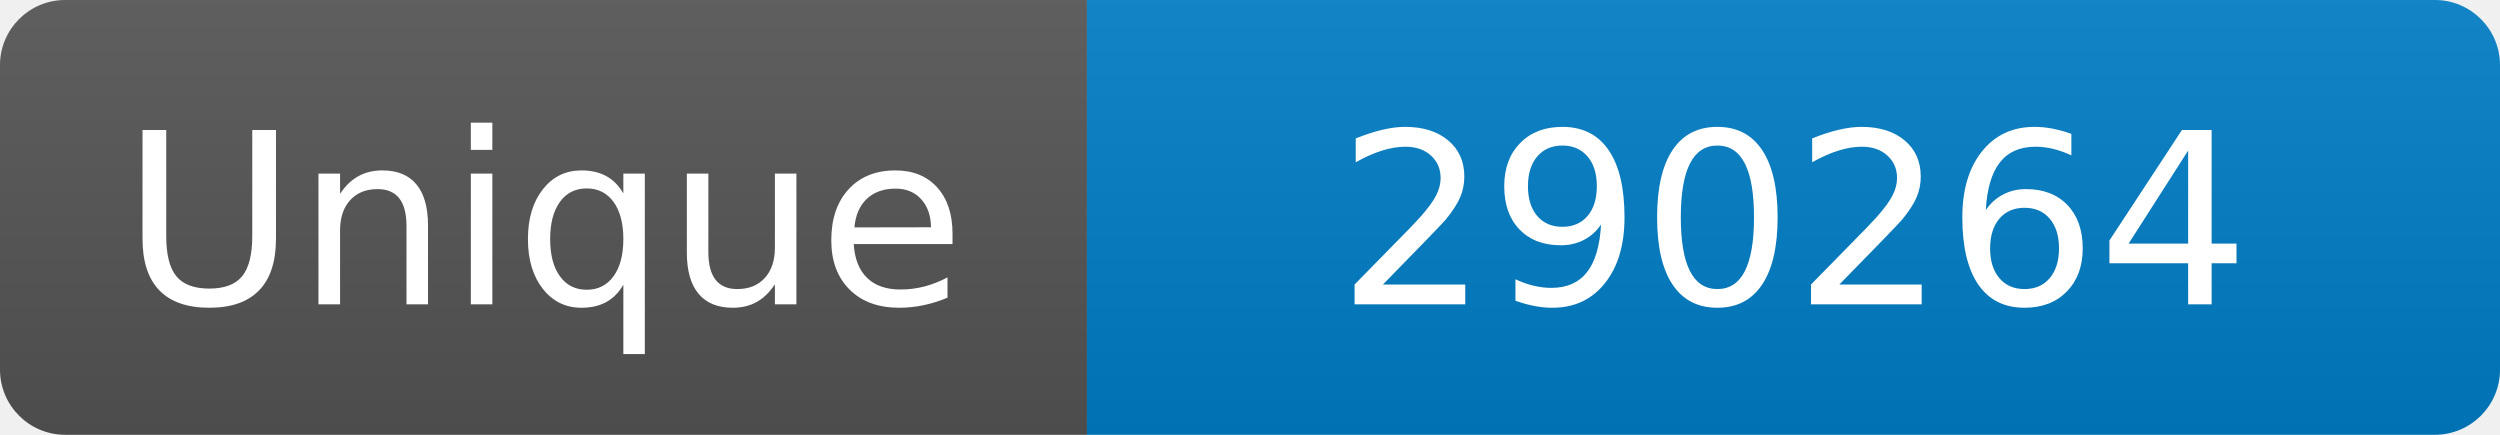
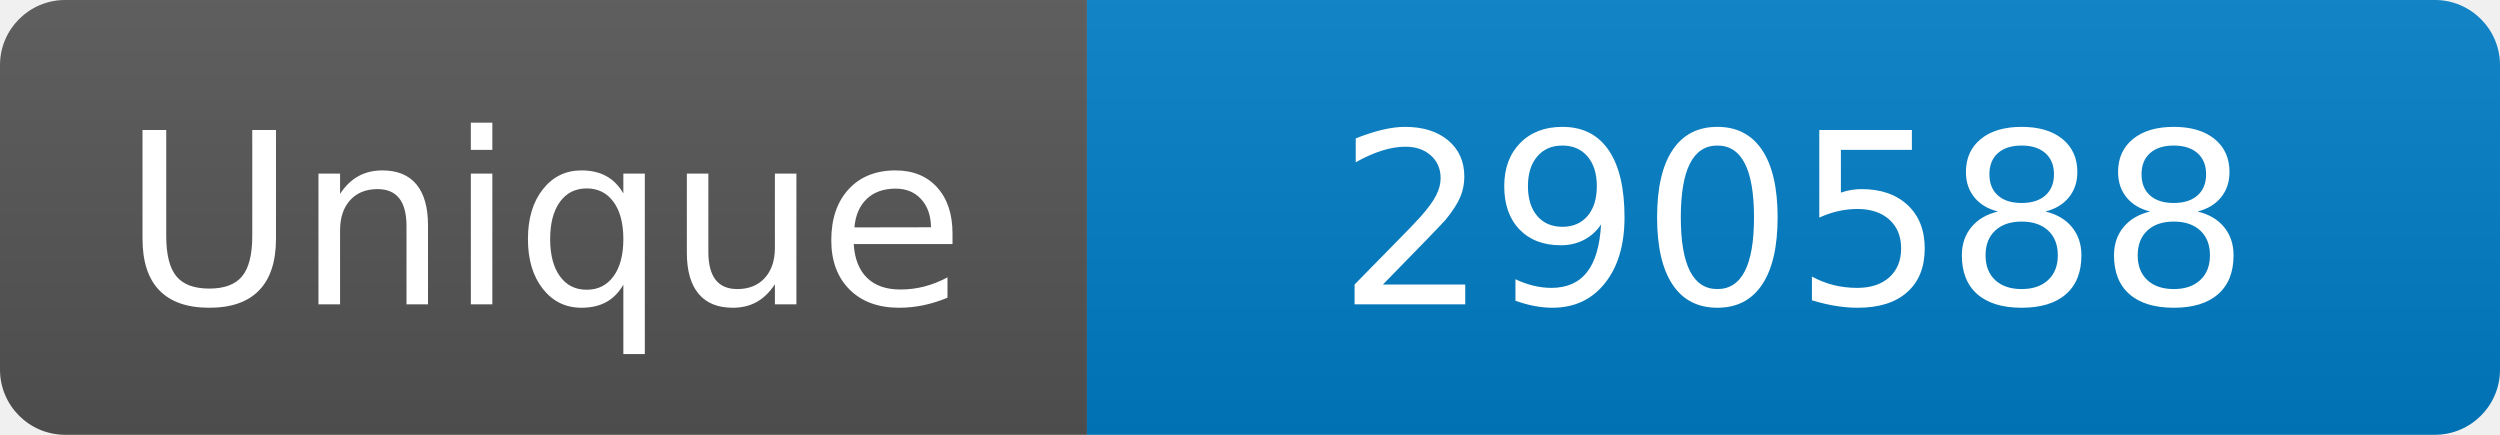
<svg xmlns="http://www.w3.org/2000/svg" width="115" height="20" role="img" aria-label="Maintained?: yes">
  <linearGradient id="s" x2="0" y2="100%">
    <stop offset="0" stop-color="#bbb" stop-opacity=".1" />
    <stop offset="1" stop-opacity=".1" />
  </linearGradient>
  <clipPath id="r">
    <rect width="115" height="20" rx="3" fill="#fff" />
  </clipPath>
  <g clip-path="url(#r)">
    <rect width="50" height="20" fill="#555" />
    <rect x="50" width="160" height="20" fill="#007ec6" />
    <rect width="115" height="20" fill="url(#s)" />
  </g>
  <g fill="#fff" text-anchor="middle" font-family="Verdana,Geneva,DejaVu Sans,sans-serif" font-size="110">
    <text x="250" y="140" transform="scale(.1)" fill="#fff">Unique</text>
-     <text x="825" y="140" transform="scale(.1)" fill="#fff">290264</text>
+     <text x="825" y="140" transform="scale(.1)" fill="#fff">290588</text>
  </g>
</svg>
